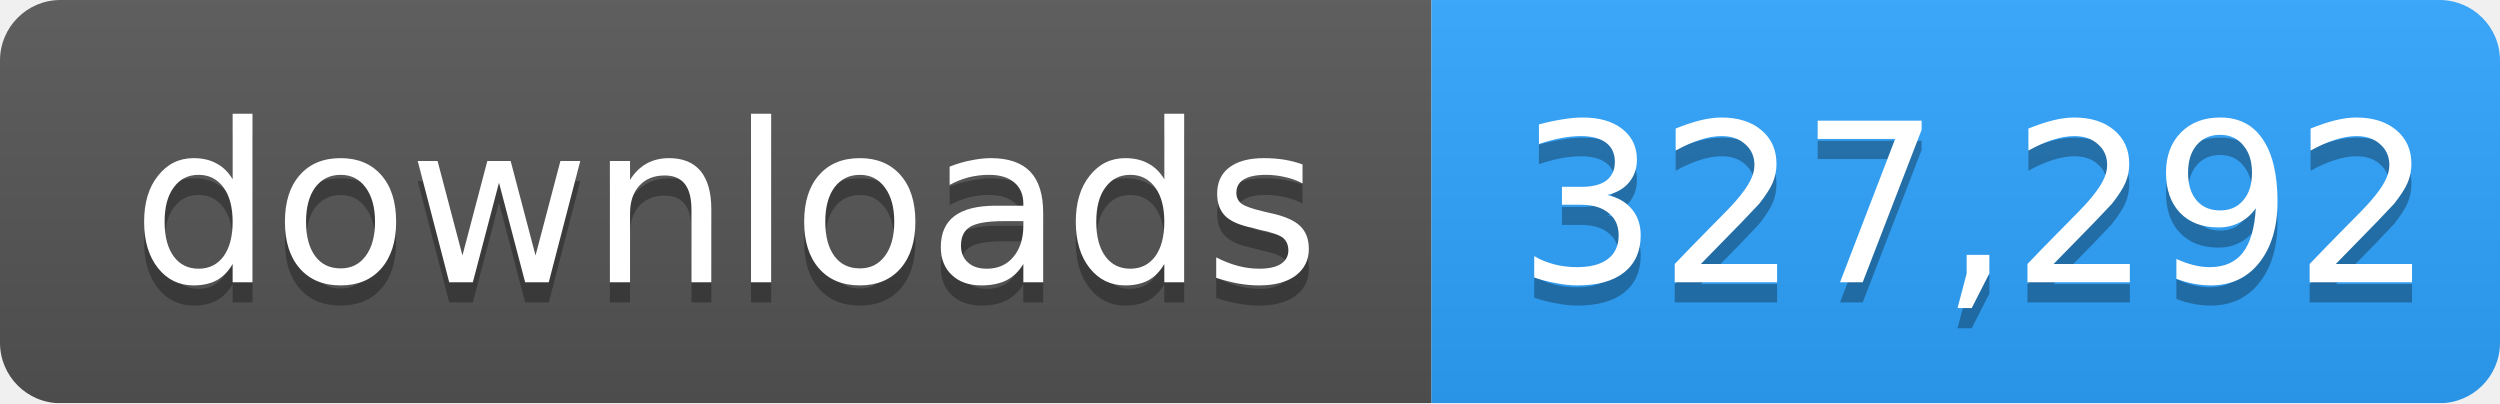
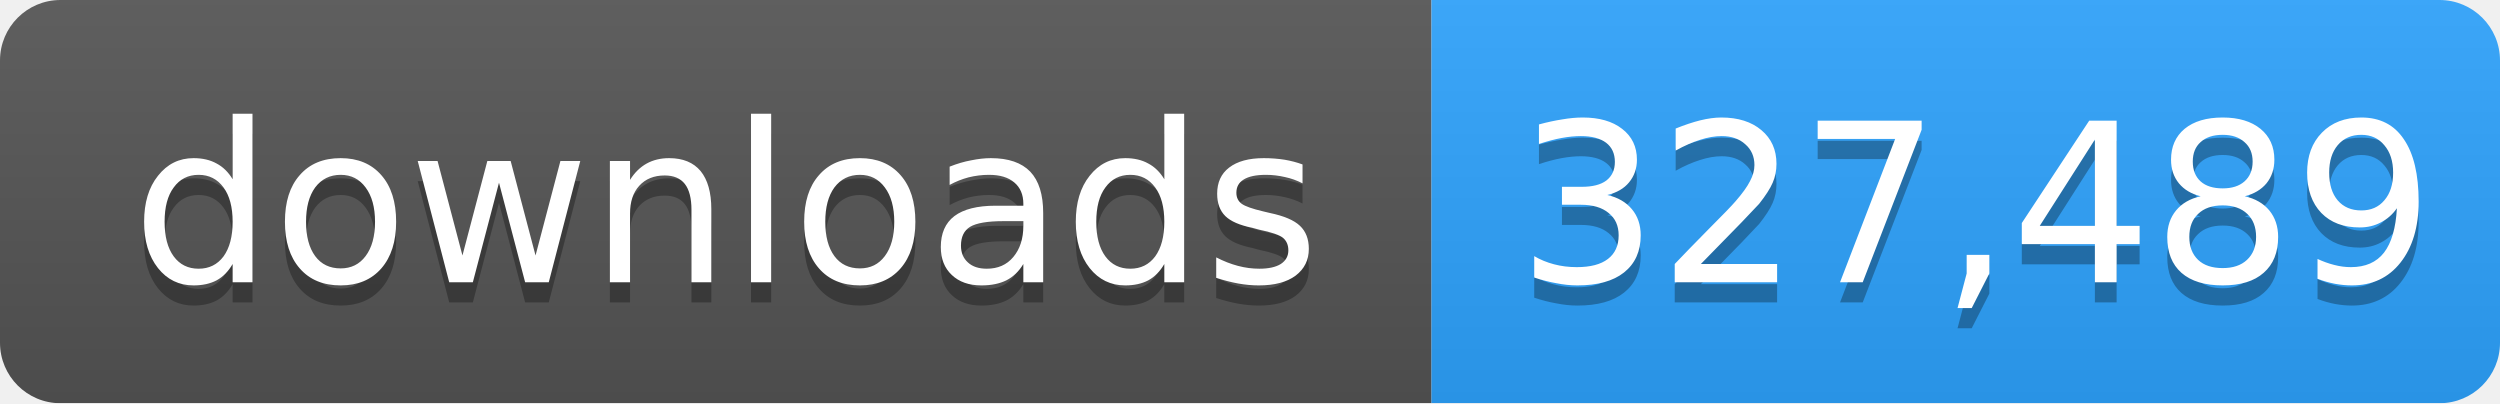
- <svg xmlns="http://www.w3.org/2000/svg" width="124" height="20" role="img" aria-label="downloads: 327,292">
+ <svg xmlns="http://www.w3.org/2000/svg" width="124" height="20" role="img" aria-label="downloads: 327,489">
  <linearGradient id="s" x2="0" y2="100%">
    <stop offset="0" stop-color="#bbb" stop-opacity=".1" />
    <stop offset="1" stop-opacity=".1" />
  </linearGradient>
  <mask id="m">
    <rect width="124" height="20" rx="3" fill="#fff" />
  </mask>
  <g mask="url(#m)">
    <rect width="71" height="20" fill="#555" />
    <rect x="71" width="53" height="20" fill="#2ea4ff" />
    <rect width="124" height="20" fill="url(#s)" />
  </g>
  <g fill="#fff" text-anchor="middle" font-family="Verdana,Geneva,DejaVu Sans,sans-serif" font-size="11">
    <text x="36" y="15" fill="#010101" fill-opacity=".3">downloads</text>
    <text x="36" y="14">downloads</text>
-     <text x="98" y="15" fill="#010101" fill-opacity=".3">327,292</text>
-     <text x="98" y="14">327,292</text>
+     <text x="98" y="15" fill="#010101" fill-opacity=".3">327,489</text>
+     <text x="98" y="14">327,489</text>
  </g>
</svg>
